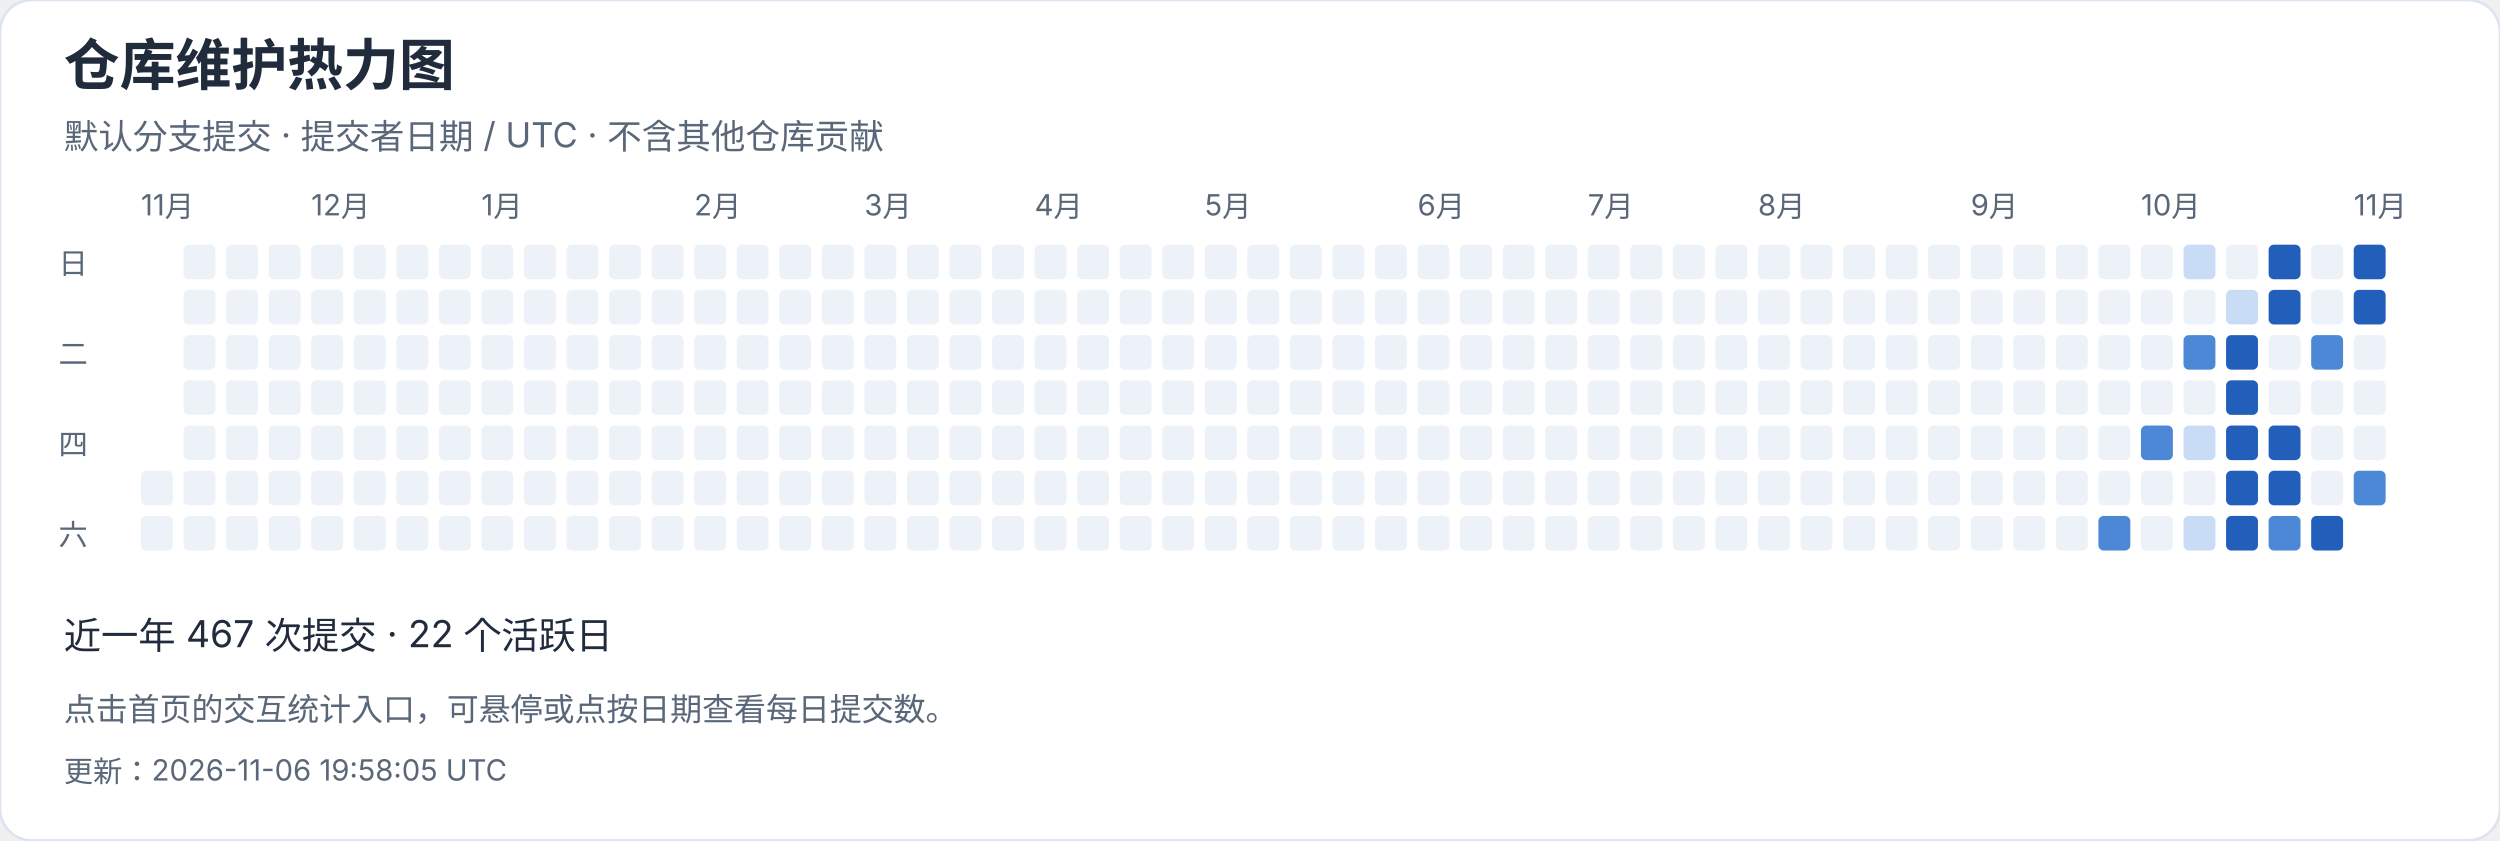
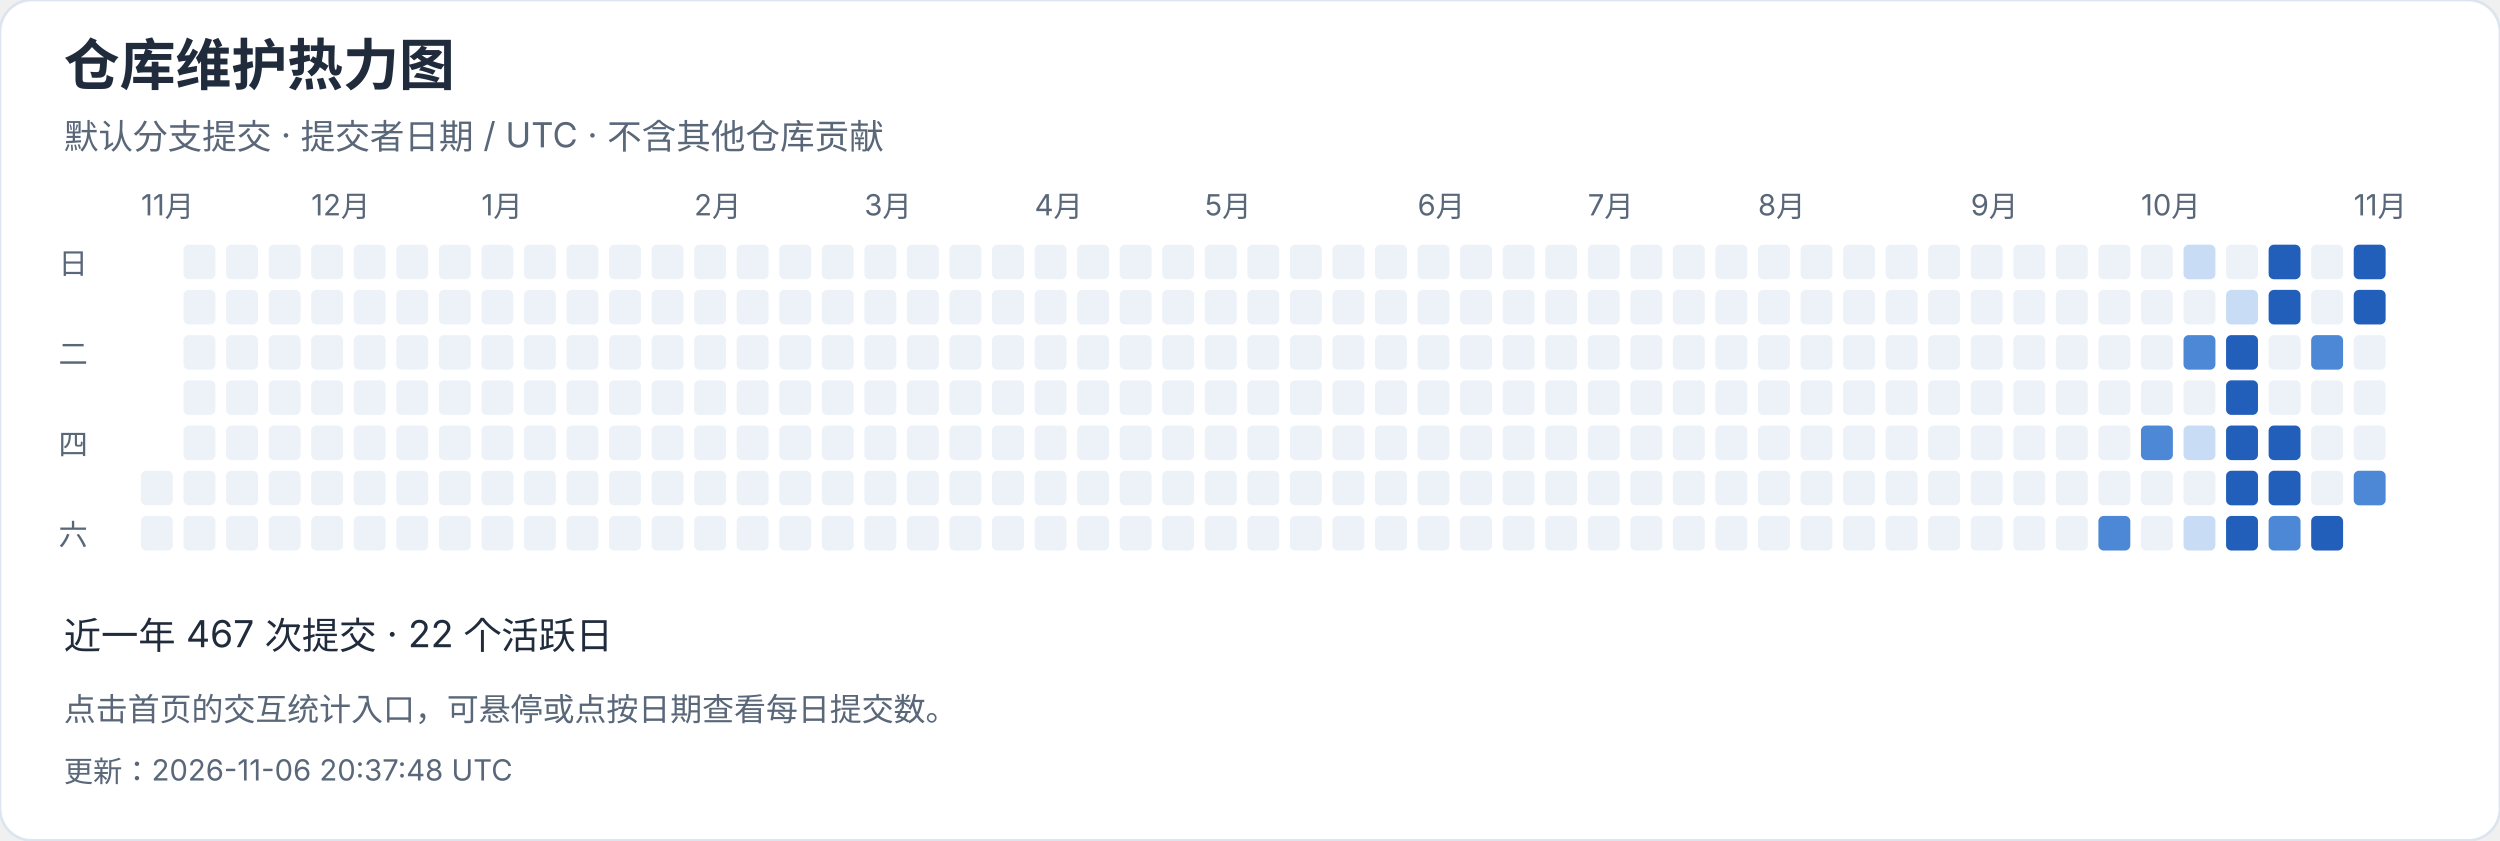
<svg xmlns="http://www.w3.org/2000/svg" width="940" height="316" viewBox="0 0 940 316" role="img" aria-label="仓库维护热力图">
  <style>text{font-family:-apple-system,BlinkMacSystemFont,"Segoe UI","PingFang SC","Microsoft YaHei",sans-serif;font-variant-numeric:tabular-nums}</style>
  <rect width="940" height="316" rx="12" fill="white" stroke="#dce4ef" />
  <text x="24" y="32" font-size="21" fill="#202b3c" font-weight="650" text-anchor="start">仓库维护热力图</text>
  <text x="24" y="56" font-size="13" fill="#596779" font-weight="400" text-anchor="start">默认分支提交 · 提交者日期 / UTC · 不含其他仓库贡献</text>
  <text x="53" y="81" font-size="11" fill="#596779" font-weight="400" text-anchor="start">11月</text>
  <rect x="53" y="177" width="12" height="13" rx="2" fill="#edf2f8" />
  <rect x="53" y="194" width="12" height="13" rx="2" fill="#edf2f8" />
  <rect x="69" y="92" width="12" height="13" rx="2" fill="#edf2f8" />
  <rect x="69" y="109" width="12" height="13" rx="2" fill="#edf2f8" />
  <rect x="69" y="126" width="12" height="13" rx="2" fill="#edf2f8" />
  <rect x="69" y="143" width="12" height="13" rx="2" fill="#edf2f8" />
  <rect x="69" y="160" width="12" height="13" rx="2" fill="#edf2f8" />
  <rect x="69" y="177" width="12" height="13" rx="2" fill="#edf2f8" />
  <rect x="69" y="194" width="12" height="13" rx="2" fill="#edf2f8" />
  <rect x="85" y="92" width="12" height="13" rx="2" fill="#edf2f8" />
  <rect x="85" y="109" width="12" height="13" rx="2" fill="#edf2f8" />
  <rect x="85" y="126" width="12" height="13" rx="2" fill="#edf2f8" />
  <rect x="85" y="143" width="12" height="13" rx="2" fill="#edf2f8" />
  <rect x="85" y="160" width="12" height="13" rx="2" fill="#edf2f8" />
  <rect x="85" y="177" width="12" height="13" rx="2" fill="#edf2f8" />
  <rect x="85" y="194" width="12" height="13" rx="2" fill="#edf2f8" />
  <rect x="101" y="92" width="12" height="13" rx="2" fill="#edf2f8" />
  <rect x="101" y="109" width="12" height="13" rx="2" fill="#edf2f8" />
  <rect x="101" y="126" width="12" height="13" rx="2" fill="#edf2f8" />
  <rect x="101" y="143" width="12" height="13" rx="2" fill="#edf2f8" />
  <rect x="101" y="160" width="12" height="13" rx="2" fill="#edf2f8" />
  <rect x="101" y="177" width="12" height="13" rx="2" fill="#edf2f8" />
  <rect x="101" y="194" width="12" height="13" rx="2" fill="#edf2f8" />
  <rect x="117" y="92" width="12" height="13" rx="2" fill="#edf2f8" />
  <text x="117" y="81" font-size="11" fill="#596779" font-weight="400" text-anchor="start">12月</text>
  <rect x="117" y="109" width="12" height="13" rx="2" fill="#edf2f8" />
  <rect x="117" y="126" width="12" height="13" rx="2" fill="#edf2f8" />
  <rect x="117" y="143" width="12" height="13" rx="2" fill="#edf2f8" />
  <rect x="117" y="160" width="12" height="13" rx="2" fill="#edf2f8" />
  <rect x="117" y="177" width="12" height="13" rx="2" fill="#edf2f8" />
  <rect x="117" y="194" width="12" height="13" rx="2" fill="#edf2f8" />
  <rect x="133" y="92" width="12" height="13" rx="2" fill="#edf2f8" />
  <rect x="133" y="109" width="12" height="13" rx="2" fill="#edf2f8" />
  <rect x="133" y="126" width="12" height="13" rx="2" fill="#edf2f8" />
  <rect x="133" y="143" width="12" height="13" rx="2" fill="#edf2f8" />
  <rect x="133" y="160" width="12" height="13" rx="2" fill="#edf2f8" />
  <rect x="133" y="177" width="12" height="13" rx="2" fill="#edf2f8" />
  <rect x="133" y="194" width="12" height="13" rx="2" fill="#edf2f8" />
  <rect x="149" y="92" width="12" height="13" rx="2" fill="#edf2f8" />
  <rect x="149" y="109" width="12" height="13" rx="2" fill="#edf2f8" />
  <rect x="149" y="126" width="12" height="13" rx="2" fill="#edf2f8" />
  <rect x="149" y="143" width="12" height="13" rx="2" fill="#edf2f8" />
  <rect x="149" y="160" width="12" height="13" rx="2" fill="#edf2f8" />
  <rect x="149" y="177" width="12" height="13" rx="2" fill="#edf2f8" />
  <rect x="149" y="194" width="12" height="13" rx="2" fill="#edf2f8" />
  <rect x="165" y="92" width="12" height="13" rx="2" fill="#edf2f8" />
  <rect x="165" y="109" width="12" height="13" rx="2" fill="#edf2f8" />
  <rect x="165" y="126" width="12" height="13" rx="2" fill="#edf2f8" />
  <rect x="165" y="143" width="12" height="13" rx="2" fill="#edf2f8" />
  <rect x="165" y="160" width="12" height="13" rx="2" fill="#edf2f8" />
  <rect x="165" y="177" width="12" height="13" rx="2" fill="#edf2f8" />
  <rect x="165" y="194" width="12" height="13" rx="2" fill="#edf2f8" />
  <rect x="181" y="92" width="12" height="13" rx="2" fill="#edf2f8" />
  <rect x="181" y="109" width="12" height="13" rx="2" fill="#edf2f8" />
  <rect x="181" y="126" width="12" height="13" rx="2" fill="#edf2f8" />
  <rect x="181" y="143" width="12" height="13" rx="2" fill="#edf2f8" />
  <text x="181" y="81" font-size="11" fill="#596779" font-weight="400" text-anchor="start">1月</text>
  <rect x="181" y="160" width="12" height="13" rx="2" fill="#edf2f8" />
  <rect x="181" y="177" width="12" height="13" rx="2" fill="#edf2f8" />
  <rect x="181" y="194" width="12" height="13" rx="2" fill="#edf2f8" />
  <rect x="197" y="92" width="12" height="13" rx="2" fill="#edf2f8" />
  <rect x="197" y="109" width="12" height="13" rx="2" fill="#edf2f8" />
  <rect x="197" y="126" width="12" height="13" rx="2" fill="#edf2f8" />
  <rect x="197" y="143" width="12" height="13" rx="2" fill="#edf2f8" />
  <rect x="197" y="160" width="12" height="13" rx="2" fill="#edf2f8" />
  <rect x="197" y="177" width="12" height="13" rx="2" fill="#edf2f8" />
  <rect x="197" y="194" width="12" height="13" rx="2" fill="#edf2f8" />
  <rect x="213" y="92" width="12" height="13" rx="2" fill="#edf2f8" />
  <rect x="213" y="109" width="12" height="13" rx="2" fill="#edf2f8" />
  <rect x="213" y="126" width="12" height="13" rx="2" fill="#edf2f8" />
  <rect x="213" y="143" width="12" height="13" rx="2" fill="#edf2f8" />
  <rect x="213" y="160" width="12" height="13" rx="2" fill="#edf2f8" />
  <rect x="213" y="177" width="12" height="13" rx="2" fill="#edf2f8" />
  <rect x="213" y="194" width="12" height="13" rx="2" fill="#edf2f8" />
  <rect x="229" y="92" width="12" height="13" rx="2" fill="#edf2f8" />
  <rect x="229" y="109" width="12" height="13" rx="2" fill="#edf2f8" />
  <rect x="229" y="126" width="12" height="13" rx="2" fill="#edf2f8" />
  <rect x="229" y="143" width="12" height="13" rx="2" fill="#edf2f8" />
  <rect x="229" y="160" width="12" height="13" rx="2" fill="#edf2f8" />
  <rect x="229" y="177" width="12" height="13" rx="2" fill="#edf2f8" />
  <rect x="229" y="194" width="12" height="13" rx="2" fill="#edf2f8" />
  <rect x="245" y="92" width="12" height="13" rx="2" fill="#edf2f8" />
  <rect x="245" y="109" width="12" height="13" rx="2" fill="#edf2f8" />
  <rect x="245" y="126" width="12" height="13" rx="2" fill="#edf2f8" />
  <rect x="245" y="143" width="12" height="13" rx="2" fill="#edf2f8" />
  <rect x="245" y="160" width="12" height="13" rx="2" fill="#edf2f8" />
  <rect x="245" y="177" width="12" height="13" rx="2" fill="#edf2f8" />
  <rect x="245" y="194" width="12" height="13" rx="2" fill="#edf2f8" />
  <text x="261" y="81" font-size="11" fill="#596779" font-weight="400" text-anchor="start">2月</text>
  <rect x="261" y="92" width="12" height="13" rx="2" fill="#edf2f8" />
  <rect x="261" y="109" width="12" height="13" rx="2" fill="#edf2f8" />
  <rect x="261" y="126" width="12" height="13" rx="2" fill="#edf2f8" />
  <rect x="261" y="143" width="12" height="13" rx="2" fill="#edf2f8" />
  <rect x="261" y="160" width="12" height="13" rx="2" fill="#edf2f8" />
  <rect x="261" y="177" width="12" height="13" rx="2" fill="#edf2f8" />
  <rect x="261" y="194" width="12" height="13" rx="2" fill="#edf2f8" />
  <rect x="277" y="92" width="12" height="13" rx="2" fill="#edf2f8" />
  <rect x="277" y="109" width="12" height="13" rx="2" fill="#edf2f8" />
  <rect x="277" y="126" width="12" height="13" rx="2" fill="#edf2f8" />
  <rect x="277" y="143" width="12" height="13" rx="2" fill="#edf2f8" />
  <rect x="277" y="160" width="12" height="13" rx="2" fill="#edf2f8" />
  <rect x="277" y="177" width="12" height="13" rx="2" fill="#edf2f8" />
  <rect x="277" y="194" width="12" height="13" rx="2" fill="#edf2f8" />
  <rect x="293" y="92" width="12" height="13" rx="2" fill="#edf2f8" />
  <rect x="293" y="109" width="12" height="13" rx="2" fill="#edf2f8" />
  <rect x="293" y="126" width="12" height="13" rx="2" fill="#edf2f8" />
  <rect x="293" y="143" width="12" height="13" rx="2" fill="#edf2f8" />
  <rect x="293" y="160" width="12" height="13" rx="2" fill="#edf2f8" />
  <rect x="293" y="177" width="12" height="13" rx="2" fill="#edf2f8" />
  <rect x="293" y="194" width="12" height="13" rx="2" fill="#edf2f8" />
  <rect x="309" y="92" width="12" height="13" rx="2" fill="#edf2f8" />
  <rect x="309" y="109" width="12" height="13" rx="2" fill="#edf2f8" />
  <rect x="309" y="126" width="12" height="13" rx="2" fill="#edf2f8" />
  <rect x="309" y="143" width="12" height="13" rx="2" fill="#edf2f8" />
  <rect x="309" y="160" width="12" height="13" rx="2" fill="#edf2f8" />
  <rect x="309" y="177" width="12" height="13" rx="2" fill="#edf2f8" />
  <rect x="309" y="194" width="12" height="13" rx="2" fill="#edf2f8" />
  <text x="325" y="81" font-size="11" fill="#596779" font-weight="400" text-anchor="start">3月</text>
  <rect x="325" y="92" width="12" height="13" rx="2" fill="#edf2f8" />
  <rect x="325" y="109" width="12" height="13" rx="2" fill="#edf2f8" />
  <rect x="325" y="126" width="12" height="13" rx="2" fill="#edf2f8" />
  <rect x="325" y="143" width="12" height="13" rx="2" fill="#edf2f8" />
  <rect x="325" y="160" width="12" height="13" rx="2" fill="#edf2f8" />
  <rect x="325" y="177" width="12" height="13" rx="2" fill="#edf2f8" />
  <rect x="325" y="194" width="12" height="13" rx="2" fill="#edf2f8" />
  <rect x="341" y="92" width="12" height="13" rx="2" fill="#edf2f8" />
  <rect x="341" y="109" width="12" height="13" rx="2" fill="#edf2f8" />
  <rect x="341" y="126" width="12" height="13" rx="2" fill="#edf2f8" />
  <rect x="341" y="143" width="12" height="13" rx="2" fill="#edf2f8" />
  <rect x="341" y="160" width="12" height="13" rx="2" fill="#edf2f8" />
  <rect x="341" y="177" width="12" height="13" rx="2" fill="#edf2f8" />
  <rect x="341" y="194" width="12" height="13" rx="2" fill="#edf2f8" />
  <rect x="357" y="92" width="12" height="13" rx="2" fill="#edf2f8" />
  <rect x="357" y="109" width="12" height="13" rx="2" fill="#edf2f8" />
  <rect x="357" y="126" width="12" height="13" rx="2" fill="#edf2f8" />
  <rect x="357" y="143" width="12" height="13" rx="2" fill="#edf2f8" />
  <rect x="357" y="160" width="12" height="13" rx="2" fill="#edf2f8" />
  <rect x="357" y="177" width="12" height="13" rx="2" fill="#edf2f8" />
  <rect x="357" y="194" width="12" height="13" rx="2" fill="#edf2f8" />
  <rect x="373" y="92" width="12" height="13" rx="2" fill="#edf2f8" />
  <rect x="373" y="109" width="12" height="13" rx="2" fill="#edf2f8" />
  <rect x="373" y="126" width="12" height="13" rx="2" fill="#edf2f8" />
  <rect x="373" y="143" width="12" height="13" rx="2" fill="#edf2f8" />
  <rect x="373" y="160" width="12" height="13" rx="2" fill="#edf2f8" />
  <rect x="373" y="177" width="12" height="13" rx="2" fill="#edf2f8" />
  <rect x="373" y="194" width="12" height="13" rx="2" fill="#edf2f8" />
  <rect x="389" y="92" width="12" height="13" rx="2" fill="#edf2f8" />
  <rect x="389" y="109" width="12" height="13" rx="2" fill="#edf2f8" />
  <rect x="389" y="126" width="12" height="13" rx="2" fill="#edf2f8" />
  <text x="389" y="81" font-size="11" fill="#596779" font-weight="400" text-anchor="start">4月</text>
  <rect x="389" y="143" width="12" height="13" rx="2" fill="#edf2f8" />
  <rect x="389" y="160" width="12" height="13" rx="2" fill="#edf2f8" />
  <rect x="389" y="177" width="12" height="13" rx="2" fill="#edf2f8" />
  <rect x="389" y="194" width="12" height="13" rx="2" fill="#edf2f8" />
  <rect x="405" y="92" width="12" height="13" rx="2" fill="#edf2f8" />
  <rect x="405" y="109" width="12" height="13" rx="2" fill="#edf2f8" />
  <rect x="405" y="126" width="12" height="13" rx="2" fill="#edf2f8" />
  <rect x="405" y="143" width="12" height="13" rx="2" fill="#edf2f8" />
  <rect x="405" y="160" width="12" height="13" rx="2" fill="#edf2f8" />
  <rect x="405" y="177" width="12" height="13" rx="2" fill="#edf2f8" />
  <rect x="405" y="194" width="12" height="13" rx="2" fill="#edf2f8" />
  <rect x="421" y="92" width="12" height="13" rx="2" fill="#edf2f8" />
  <rect x="421" y="109" width="12" height="13" rx="2" fill="#edf2f8" />
  <rect x="421" y="126" width="12" height="13" rx="2" fill="#edf2f8" />
  <rect x="421" y="143" width="12" height="13" rx="2" fill="#edf2f8" />
  <rect x="421" y="160" width="12" height="13" rx="2" fill="#edf2f8" />
  <rect x="421" y="177" width="12" height="13" rx="2" fill="#edf2f8" />
  <rect x="421" y="194" width="12" height="13" rx="2" fill="#edf2f8" />
  <rect x="437" y="92" width="12" height="13" rx="2" fill="#edf2f8" />
  <rect x="437" y="109" width="12" height="13" rx="2" fill="#edf2f8" />
  <rect x="437" y="126" width="12" height="13" rx="2" fill="#edf2f8" />
  <rect x="437" y="143" width="12" height="13" rx="2" fill="#edf2f8" />
  <rect x="437" y="160" width="12" height="13" rx="2" fill="#edf2f8" />
  <rect x="437" y="177" width="12" height="13" rx="2" fill="#edf2f8" />
  <rect x="437" y="194" width="12" height="13" rx="2" fill="#edf2f8" />
  <rect x="453" y="92" width="12" height="13" rx="2" fill="#edf2f8" />
  <rect x="453" y="109" width="12" height="13" rx="2" fill="#edf2f8" />
  <rect x="453" y="126" width="12" height="13" rx="2" fill="#edf2f8" />
  <rect x="453" y="143" width="12" height="13" rx="2" fill="#edf2f8" />
  <rect x="453" y="160" width="12" height="13" rx="2" fill="#edf2f8" />
  <text x="453" y="81" font-size="11" fill="#596779" font-weight="400" text-anchor="start">5月</text>
  <rect x="453" y="177" width="12" height="13" rx="2" fill="#edf2f8" />
  <rect x="453" y="194" width="12" height="13" rx="2" fill="#edf2f8" />
  <rect x="469" y="92" width="12" height="13" rx="2" fill="#edf2f8" />
  <rect x="469" y="109" width="12" height="13" rx="2" fill="#edf2f8" />
  <rect x="469" y="126" width="12" height="13" rx="2" fill="#edf2f8" />
  <rect x="469" y="143" width="12" height="13" rx="2" fill="#edf2f8" />
  <rect x="469" y="160" width="12" height="13" rx="2" fill="#edf2f8" />
  <rect x="469" y="177" width="12" height="13" rx="2" fill="#edf2f8" />
  <rect x="469" y="194" width="12" height="13" rx="2" fill="#edf2f8" />
  <rect x="485" y="92" width="12" height="13" rx="2" fill="#edf2f8" />
  <rect x="485" y="109" width="12" height="13" rx="2" fill="#edf2f8" />
  <rect x="485" y="126" width="12" height="13" rx="2" fill="#edf2f8" />
  <rect x="485" y="143" width="12" height="13" rx="2" fill="#edf2f8" />
  <rect x="485" y="160" width="12" height="13" rx="2" fill="#edf2f8" />
  <rect x="485" y="177" width="12" height="13" rx="2" fill="#edf2f8" />
  <rect x="485" y="194" width="12" height="13" rx="2" fill="#edf2f8" />
  <rect x="501" y="92" width="12" height="13" rx="2" fill="#edf2f8" />
  <rect x="501" y="109" width="12" height="13" rx="2" fill="#edf2f8" />
  <rect x="501" y="126" width="12" height="13" rx="2" fill="#edf2f8" />
  <rect x="501" y="143" width="12" height="13" rx="2" fill="#edf2f8" />
  <rect x="501" y="160" width="12" height="13" rx="2" fill="#edf2f8" />
  <rect x="501" y="177" width="12" height="13" rx="2" fill="#edf2f8" />
  <rect x="501" y="194" width="12" height="13" rx="2" fill="#edf2f8" />
  <rect x="517" y="92" width="12" height="13" rx="2" fill="#edf2f8" />
  <rect x="517" y="109" width="12" height="13" rx="2" fill="#edf2f8" />
  <rect x="517" y="126" width="12" height="13" rx="2" fill="#edf2f8" />
  <rect x="517" y="143" width="12" height="13" rx="2" fill="#edf2f8" />
  <rect x="517" y="160" width="12" height="13" rx="2" fill="#edf2f8" />
  <rect x="517" y="177" width="12" height="13" rx="2" fill="#edf2f8" />
  <rect x="517" y="194" width="12" height="13" rx="2" fill="#edf2f8" />
  <rect x="533" y="92" width="12" height="13" rx="2" fill="#edf2f8" />
  <text x="533" y="81" font-size="11" fill="#596779" font-weight="400" text-anchor="start">6月</text>
  <rect x="533" y="109" width="12" height="13" rx="2" fill="#edf2f8" />
  <rect x="533" y="126" width="12" height="13" rx="2" fill="#edf2f8" />
  <rect x="533" y="143" width="12" height="13" rx="2" fill="#edf2f8" />
  <rect x="533" y="160" width="12" height="13" rx="2" fill="#edf2f8" />
  <rect x="533" y="177" width="12" height="13" rx="2" fill="#edf2f8" />
  <rect x="533" y="194" width="12" height="13" rx="2" fill="#edf2f8" />
  <rect x="549" y="92" width="12" height="13" rx="2" fill="#edf2f8" />
  <rect x="549" y="109" width="12" height="13" rx="2" fill="#edf2f8" />
  <rect x="549" y="126" width="12" height="13" rx="2" fill="#edf2f8" />
  <rect x="549" y="143" width="12" height="13" rx="2" fill="#edf2f8" />
  <rect x="549" y="160" width="12" height="13" rx="2" fill="#edf2f8" />
  <rect x="549" y="177" width="12" height="13" rx="2" fill="#edf2f8" />
  <rect x="549" y="194" width="12" height="13" rx="2" fill="#edf2f8" />
  <rect x="565" y="92" width="12" height="13" rx="2" fill="#edf2f8" />
  <rect x="565" y="109" width="12" height="13" rx="2" fill="#edf2f8" />
  <rect x="565" y="126" width="12" height="13" rx="2" fill="#edf2f8" />
  <rect x="565" y="143" width="12" height="13" rx="2" fill="#edf2f8" />
  <rect x="565" y="160" width="12" height="13" rx="2" fill="#edf2f8" />
  <rect x="565" y="177" width="12" height="13" rx="2" fill="#edf2f8" />
  <rect x="565" y="194" width="12" height="13" rx="2" fill="#edf2f8" />
  <rect x="581" y="92" width="12" height="13" rx="2" fill="#edf2f8" />
  <rect x="581" y="109" width="12" height="13" rx="2" fill="#edf2f8" />
  <rect x="581" y="126" width="12" height="13" rx="2" fill="#edf2f8" />
  <rect x="581" y="143" width="12" height="13" rx="2" fill="#edf2f8" />
  <rect x="581" y="160" width="12" height="13" rx="2" fill="#edf2f8" />
  <rect x="581" y="177" width="12" height="13" rx="2" fill="#edf2f8" />
  <rect x="581" y="194" width="12" height="13" rx="2" fill="#edf2f8" />
  <rect x="597" y="92" width="12" height="13" rx="2" fill="#edf2f8" />
  <rect x="597" y="109" width="12" height="13" rx="2" fill="#edf2f8" />
  <rect x="597" y="126" width="12" height="13" rx="2" fill="#edf2f8" />
  <text x="597" y="81" font-size="11" fill="#596779" font-weight="400" text-anchor="start">7月</text>
  <rect x="597" y="143" width="12" height="13" rx="2" fill="#edf2f8" />
  <rect x="597" y="160" width="12" height="13" rx="2" fill="#edf2f8" />
  <rect x="597" y="177" width="12" height="13" rx="2" fill="#edf2f8" />
  <rect x="597" y="194" width="12" height="13" rx="2" fill="#edf2f8" />
  <rect x="613" y="92" width="12" height="13" rx="2" fill="#edf2f8" />
  <rect x="613" y="109" width="12" height="13" rx="2" fill="#edf2f8" />
  <rect x="613" y="126" width="12" height="13" rx="2" fill="#edf2f8" />
  <rect x="613" y="143" width="12" height="13" rx="2" fill="#edf2f8" />
  <rect x="613" y="160" width="12" height="13" rx="2" fill="#edf2f8" />
  <rect x="613" y="177" width="12" height="13" rx="2" fill="#edf2f8" />
  <rect x="613" y="194" width="12" height="13" rx="2" fill="#edf2f8" />
  <rect x="629" y="92" width="12" height="13" rx="2" fill="#edf2f8" />
  <rect x="629" y="109" width="12" height="13" rx="2" fill="#edf2f8" />
  <rect x="629" y="126" width="12" height="13" rx="2" fill="#edf2f8" />
  <rect x="629" y="143" width="12" height="13" rx="2" fill="#edf2f8" />
  <rect x="629" y="160" width="12" height="13" rx="2" fill="#edf2f8" />
  <rect x="629" y="177" width="12" height="13" rx="2" fill="#edf2f8" />
  <rect x="629" y="194" width="12" height="13" rx="2" fill="#edf2f8" />
  <rect x="645" y="92" width="12" height="13" rx="2" fill="#edf2f8" />
  <rect x="645" y="109" width="12" height="13" rx="2" fill="#edf2f8" />
  <rect x="645" y="126" width="12" height="13" rx="2" fill="#edf2f8" />
  <rect x="645" y="143" width="12" height="13" rx="2" fill="#edf2f8" />
  <rect x="645" y="160" width="12" height="13" rx="2" fill="#edf2f8" />
  <rect x="645" y="177" width="12" height="13" rx="2" fill="#edf2f8" />
  <rect x="645" y="194" width="12" height="13" rx="2" fill="#edf2f8" />
  <rect x="661" y="92" width="12" height="13" rx="2" fill="#edf2f8" />
  <rect x="661" y="109" width="12" height="13" rx="2" fill="#edf2f8" />
  <rect x="661" y="126" width="12" height="13" rx="2" fill="#edf2f8" />
  <rect x="661" y="143" width="12" height="13" rx="2" fill="#edf2f8" />
  <rect x="661" y="160" width="12" height="13" rx="2" fill="#edf2f8" />
  <rect x="661" y="177" width="12" height="13" rx="2" fill="#edf2f8" />
  <text x="661" y="81" font-size="11" fill="#596779" font-weight="400" text-anchor="start">8月</text>
  <rect x="661" y="194" width="12" height="13" rx="2" fill="#edf2f8" />
  <rect x="677" y="92" width="12" height="13" rx="2" fill="#edf2f8" />
  <rect x="677" y="109" width="12" height="13" rx="2" fill="#edf2f8" />
  <rect x="677" y="126" width="12" height="13" rx="2" fill="#edf2f8" />
  <rect x="677" y="143" width="12" height="13" rx="2" fill="#edf2f8" />
  <rect x="677" y="160" width="12" height="13" rx="2" fill="#edf2f8" />
  <rect x="677" y="177" width="12" height="13" rx="2" fill="#edf2f8" />
  <rect x="677" y="194" width="12" height="13" rx="2" fill="#edf2f8" />
  <rect x="693" y="92" width="12" height="13" rx="2" fill="#edf2f8" />
  <rect x="693" y="109" width="12" height="13" rx="2" fill="#edf2f8" />
  <rect x="693" y="126" width="12" height="13" rx="2" fill="#edf2f8" />
  <rect x="693" y="143" width="12" height="13" rx="2" fill="#edf2f8" />
  <rect x="693" y="160" width="12" height="13" rx="2" fill="#edf2f8" />
  <rect x="693" y="177" width="12" height="13" rx="2" fill="#edf2f8" />
  <rect x="693" y="194" width="12" height="13" rx="2" fill="#edf2f8" />
  <rect x="709" y="92" width="12" height="13" rx="2" fill="#edf2f8" />
  <rect x="709" y="109" width="12" height="13" rx="2" fill="#edf2f8" />
  <rect x="709" y="126" width="12" height="13" rx="2" fill="#edf2f8" />
  <rect x="709" y="143" width="12" height="13" rx="2" fill="#edf2f8" />
  <rect x="709" y="160" width="12" height="13" rx="2" fill="#edf2f8" />
  <rect x="709" y="177" width="12" height="13" rx="2" fill="#edf2f8" />
  <rect x="709" y="194" width="12" height="13" rx="2" fill="#edf2f8" />
  <rect x="725" y="92" width="12" height="13" rx="2" fill="#edf2f8" />
  <rect x="725" y="109" width="12" height="13" rx="2" fill="#edf2f8" />
  <rect x="725" y="126" width="12" height="13" rx="2" fill="#edf2f8" />
  <rect x="725" y="143" width="12" height="13" rx="2" fill="#edf2f8" />
  <rect x="725" y="160" width="12" height="13" rx="2" fill="#edf2f8" />
  <rect x="725" y="177" width="12" height="13" rx="2" fill="#edf2f8" />
  <rect x="725" y="194" width="12" height="13" rx="2" fill="#edf2f8" />
  <rect x="741" y="92" width="12" height="13" rx="2" fill="#edf2f8" />
  <rect x="741" y="109" width="12" height="13" rx="2" fill="#edf2f8" />
  <text x="741" y="81" font-size="11" fill="#596779" font-weight="400" text-anchor="start">9月</text>
  <rect x="741" y="126" width="12" height="13" rx="2" fill="#edf2f8" />
  <rect x="741" y="143" width="12" height="13" rx="2" fill="#edf2f8" />
  <rect x="741" y="160" width="12" height="13" rx="2" fill="#edf2f8" />
  <rect x="741" y="177" width="12" height="13" rx="2" fill="#edf2f8" />
  <rect x="741" y="194" width="12" height="13" rx="2" fill="#edf2f8" />
  <rect x="757" y="92" width="12" height="13" rx="2" fill="#edf2f8" />
  <rect x="757" y="109" width="12" height="13" rx="2" fill="#edf2f8" />
  <rect x="757" y="126" width="12" height="13" rx="2" fill="#edf2f8" />
  <rect x="757" y="143" width="12" height="13" rx="2" fill="#edf2f8" />
  <rect x="757" y="160" width="12" height="13" rx="2" fill="#edf2f8" />
  <rect x="757" y="177" width="12" height="13" rx="2" fill="#edf2f8" />
  <rect x="757" y="194" width="12" height="13" rx="2" fill="#edf2f8" />
  <rect x="773" y="92" width="12" height="13" rx="2" fill="#edf2f8" />
  <rect x="773" y="109" width="12" height="13" rx="2" fill="#edf2f8" />
  <rect x="773" y="126" width="12" height="13" rx="2" fill="#edf2f8" />
  <rect x="773" y="143" width="12" height="13" rx="2" fill="#edf2f8" />
  <rect x="773" y="160" width="12" height="13" rx="2" fill="#edf2f8" />
  <rect x="773" y="177" width="12" height="13" rx="2" fill="#edf2f8" />
  <rect x="773" y="194" width="12" height="13" rx="2" fill="#edf2f8" />
  <rect x="789" y="92" width="12" height="13" rx="2" fill="#edf2f8" />
  <rect x="789" y="109" width="12" height="13" rx="2" fill="#edf2f8" />
  <rect x="789" y="126" width="12" height="13" rx="2" fill="#edf2f8" />
  <rect x="789" y="143" width="12" height="13" rx="2" fill="#edf2f8" />
  <rect x="789" y="160" width="12" height="13" rx="2" fill="#edf2f8" />
  <rect x="789" y="177" width="12" height="13" rx="2" fill="#edf2f8" />
  <rect x="789" y="194" width="12" height="13" rx="2" fill="#4c88d5" />
  <rect x="805" y="92" width="12" height="13" rx="2" fill="#edf2f8" />
  <rect x="805" y="109" width="12" height="13" rx="2" fill="#edf2f8" />
  <rect x="805" y="126" width="12" height="13" rx="2" fill="#edf2f8" />
  <rect x="805" y="143" width="12" height="13" rx="2" fill="#edf2f8" />
  <text x="805" y="81" font-size="11" fill="#596779" font-weight="400" text-anchor="start">10月</text>
  <rect x="805" y="160" width="12" height="13" rx="2" fill="#4c88d5" />
  <rect x="805" y="177" width="12" height="13" rx="2" fill="#edf2f8" />
  <rect x="805" y="194" width="12" height="13" rx="2" fill="#edf2f8" />
  <rect x="821" y="92" width="12" height="13" rx="2" fill="#c9dcf5" />
  <rect x="821" y="109" width="12" height="13" rx="2" fill="#edf2f8" />
  <rect x="821" y="126" width="12" height="13" rx="2" fill="#4c88d5" />
  <rect x="821" y="143" width="12" height="13" rx="2" fill="#edf2f8" />
  <rect x="821" y="160" width="12" height="13" rx="2" fill="#c9dcf5" />
  <rect x="821" y="177" width="12" height="13" rx="2" fill="#edf2f8" />
  <rect x="821" y="194" width="12" height="13" rx="2" fill="#c9dcf5" />
  <rect x="837" y="92" width="12" height="13" rx="2" fill="#edf2f8" />
  <rect x="837" y="109" width="12" height="13" rx="2" fill="#c9dcf5" />
  <rect x="837" y="126" width="12" height="13" rx="2" fill="#215fbb" />
  <rect x="837" y="143" width="12" height="13" rx="2" fill="#215fbb" />
  <rect x="837" y="160" width="12" height="13" rx="2" fill="#215fbb" />
  <rect x="837" y="177" width="12" height="13" rx="2" fill="#215fbb" />
  <rect x="837" y="194" width="12" height="13" rx="2" fill="#215fbb" />
  <rect x="853" y="92" width="12" height="13" rx="2" fill="#215fbb" />
  <rect x="853" y="109" width="12" height="13" rx="2" fill="#215fbb" />
  <rect x="853" y="126" width="12" height="13" rx="2" fill="#edf2f8" />
  <rect x="853" y="143" width="12" height="13" rx="2" fill="#edf2f8" />
  <rect x="853" y="160" width="12" height="13" rx="2" fill="#215fbb" />
  <rect x="853" y="177" width="12" height="13" rx="2" fill="#215fbb" />
  <rect x="853" y="194" width="12" height="13" rx="2" fill="#4c88d5" />
  <rect x="869" y="92" width="12" height="13" rx="2" fill="#edf2f8" />
  <rect x="869" y="109" width="12" height="13" rx="2" fill="#edf2f8" />
  <rect x="869" y="126" width="12" height="13" rx="2" fill="#4c88d5" />
  <rect x="869" y="143" width="12" height="13" rx="2" fill="#edf2f8" />
  <rect x="869" y="160" width="12" height="13" rx="2" fill="#edf2f8" />
  <rect x="869" y="177" width="12" height="13" rx="2" fill="#edf2f8" />
  <rect x="869" y="194" width="12" height="13" rx="2" fill="#215fbb" />
  <text x="885" y="81" font-size="11" fill="#596779" font-weight="400" text-anchor="start">11月</text>
  <rect x="885" y="92" width="12" height="13" rx="2" fill="#215fbb" />
  <rect x="885" y="109" width="12" height="13" rx="2" fill="#215fbb" />
  <rect x="885" y="126" width="12" height="13" rx="2" fill="#edf2f8" />
  <rect x="885" y="143" width="12" height="13" rx="2" fill="#edf2f8" />
  <rect x="885" y="160" width="12" height="13" rx="2" fill="#edf2f8" />
  <rect x="885" y="177" width="12" height="13" rx="2" fill="#4c88d5" />
  <text x="22" y="103" font-size="11" fill="#596779" font-weight="400" text-anchor="start">日</text>
  <text x="22" y="137" font-size="11" fill="#596779" font-weight="400" text-anchor="start">二</text>
  <text x="22" y="171" font-size="11" fill="#596779" font-weight="400" text-anchor="start">四</text>
  <text x="22" y="205" font-size="11" fill="#596779" font-weight="400" text-anchor="start">六</text>
  <text x="24" y="244" font-size="14" fill="#202b3c" font-weight="400" text-anchor="start">近一年 467 次提交 · 22 个活跃日</text>
  <text x="24" y="271" font-size="12" fill="#596779" font-weight="400" text-anchor="start">点击首页的交互统计入口，可悬停或点按日期查看每日提交数。</text>
-   <text x="24" y="294" font-size="11" fill="#596779" font-weight="400" text-anchor="start">更新：2026-11-06 19:58:05 UTC</text>
+   <text x="24" y="294" font-size="11" fill="#596779" font-weight="400" text-anchor="start">更新：2026-11-06 20:37:48 UTC</text>
</svg>
